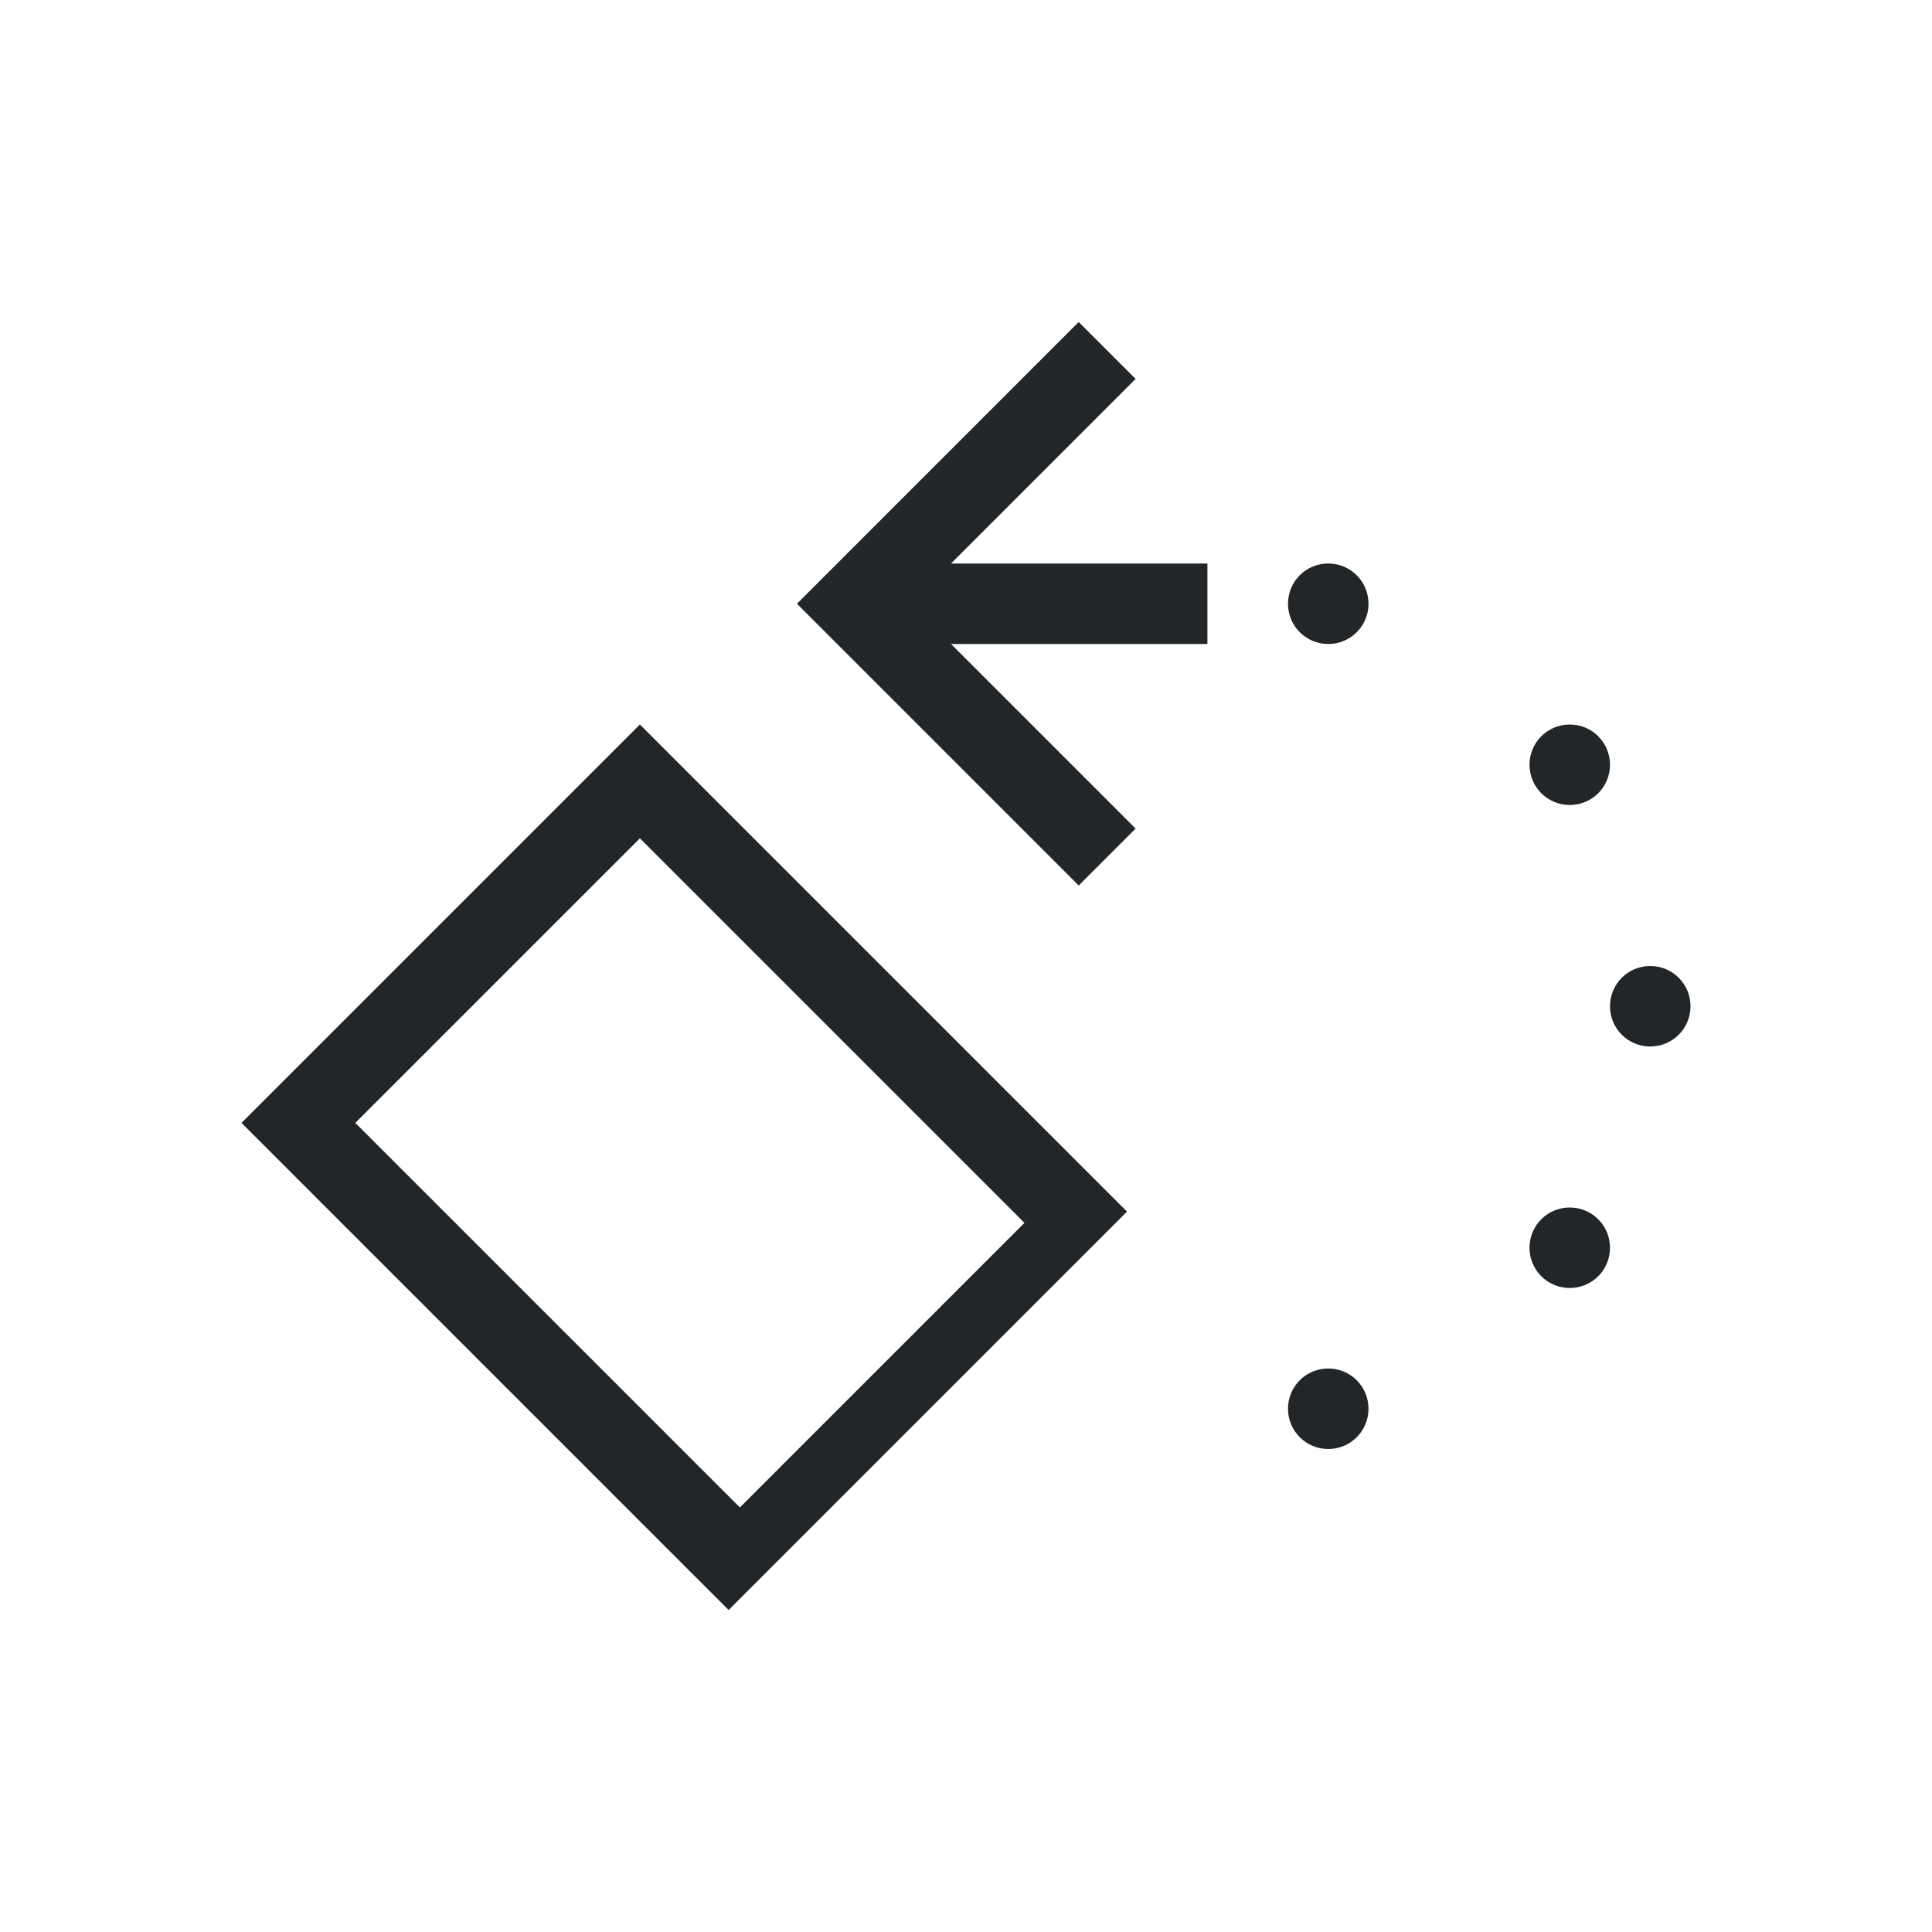
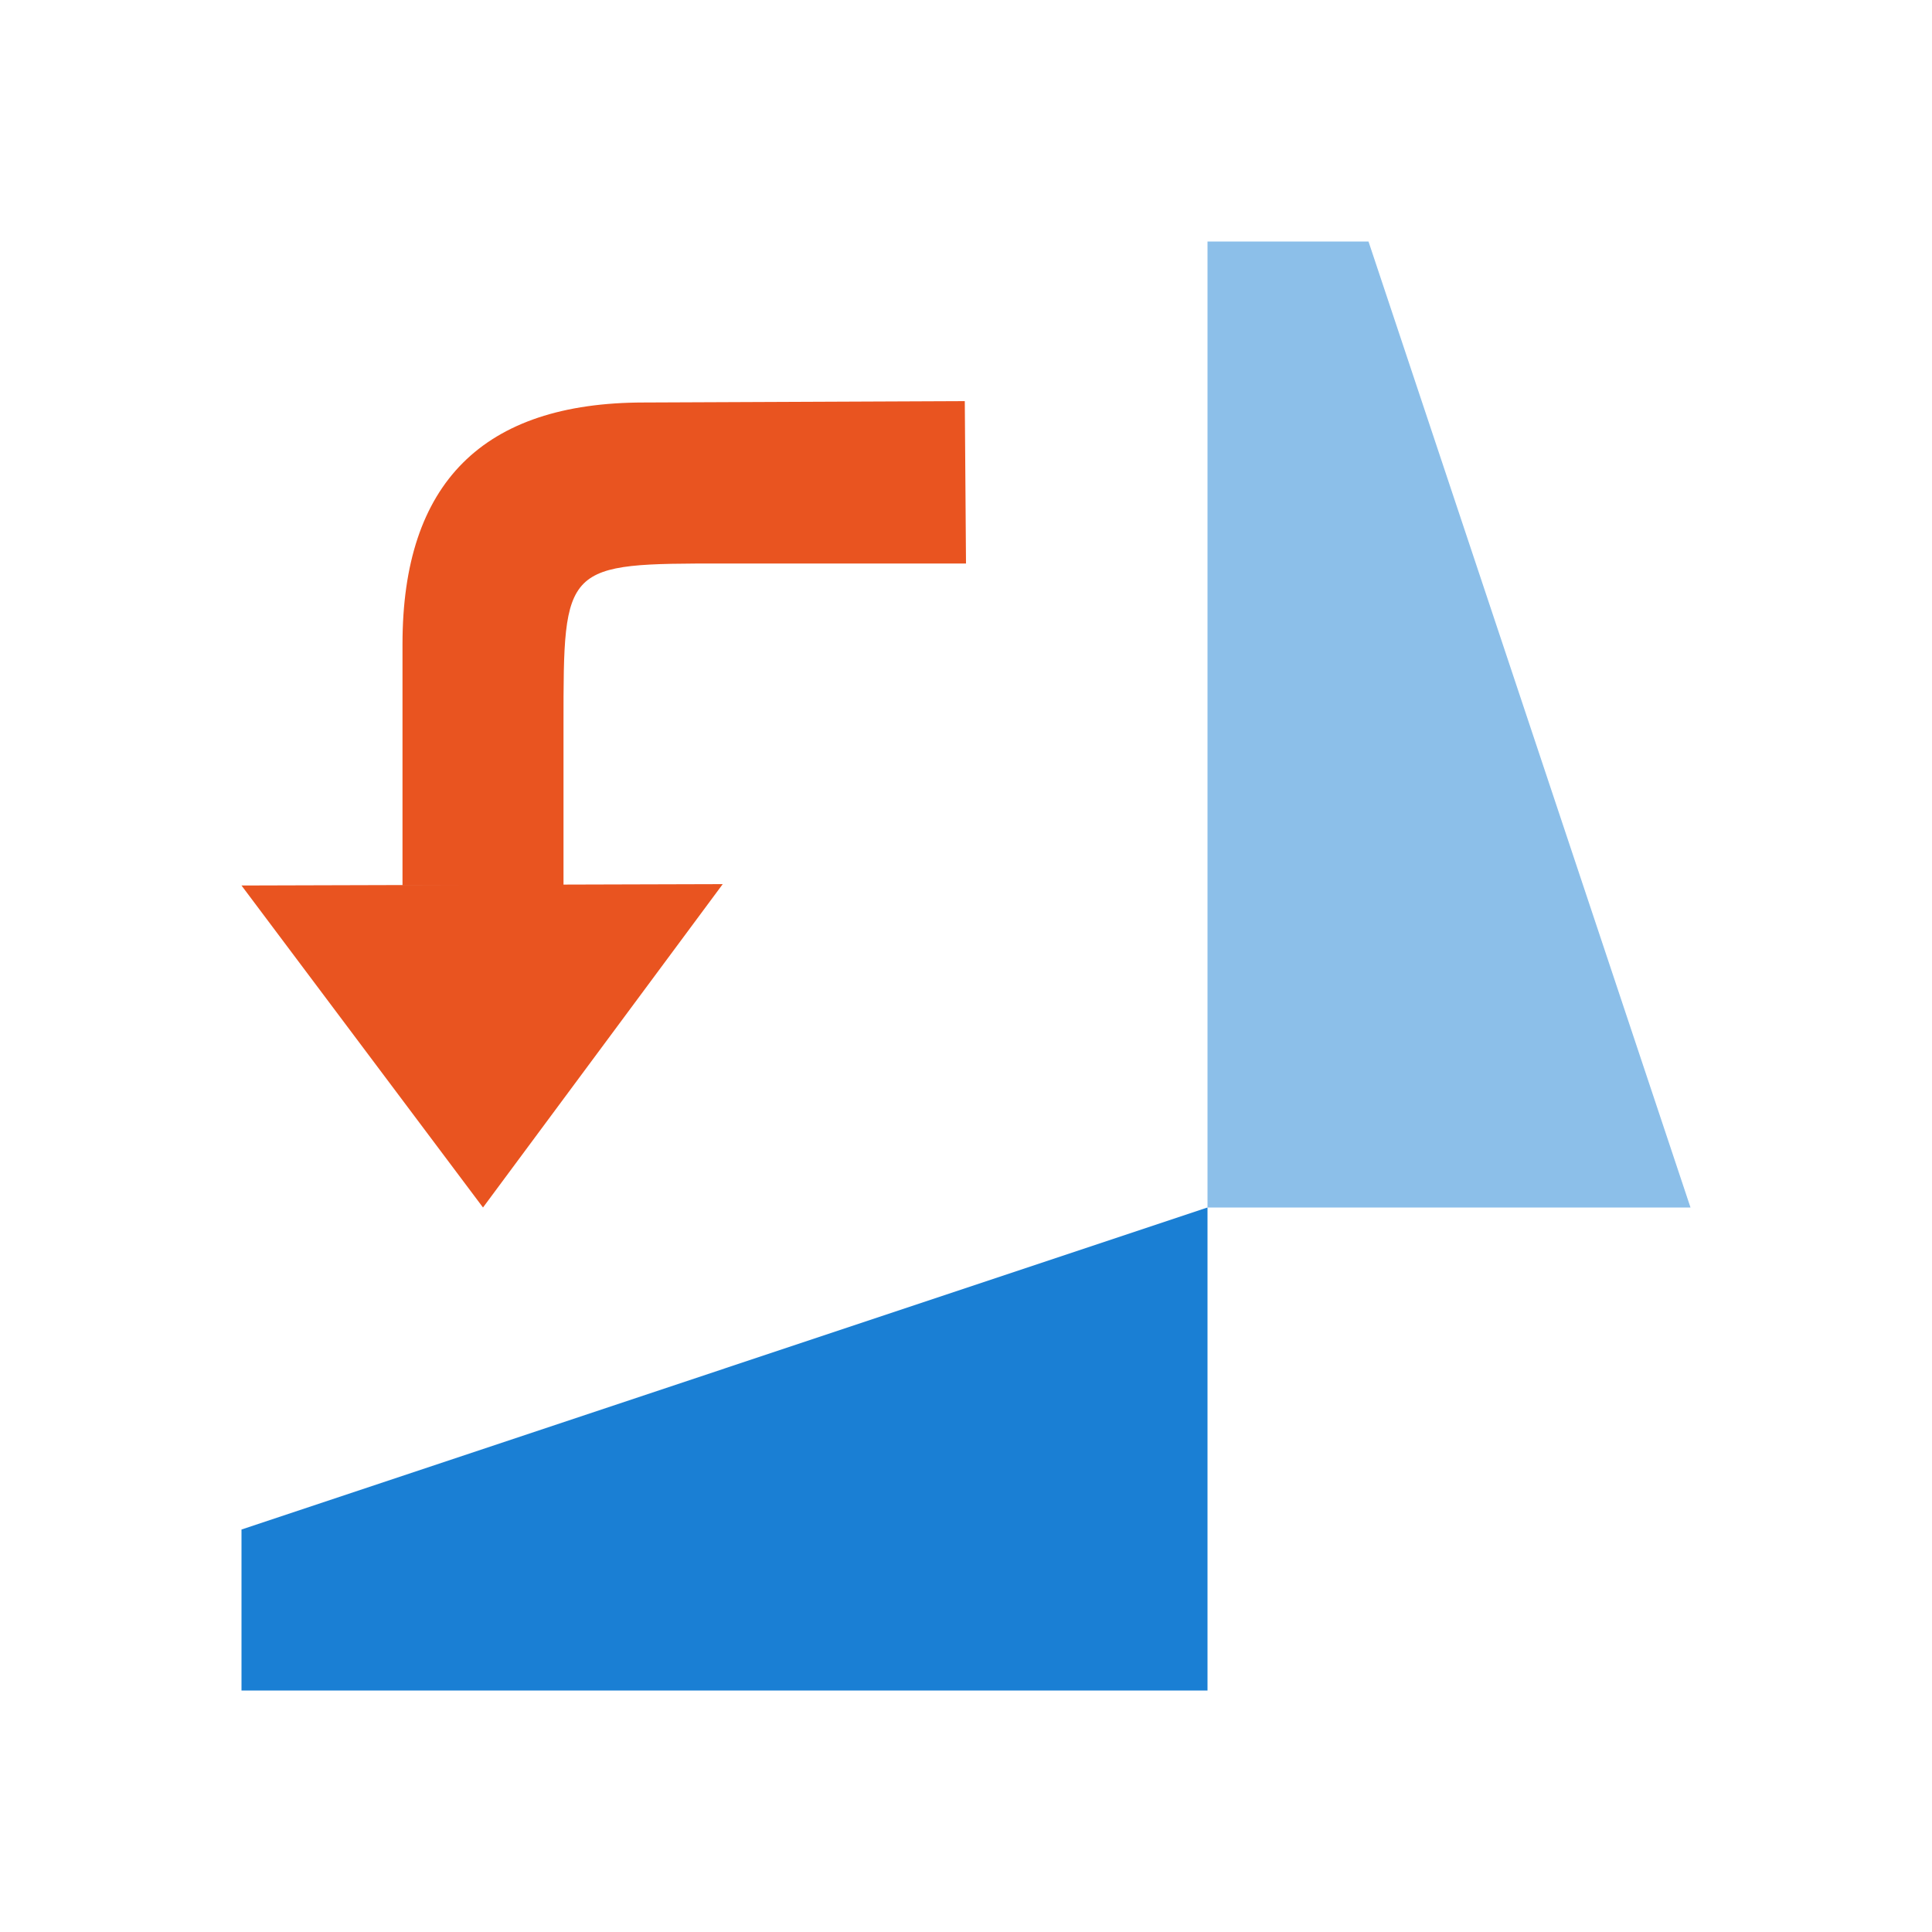
- <svg xmlns="http://www.w3.org/2000/svg" viewBox="0 0 24 24">
-   <path d="m13.4 4-3.293 3.293-.207.207.207.207 3.293 3.293.707-.707-2.293-2.293h2.285.9v-1h-.9-2.285l2.293-2.293zm3.1 3c-.277 0-.5.223-.5.5s.223.5.5.5.5-.223.5-.5-.223-.5-.5-.5zm-8.551 2-4.949 4.949 6.051 6.051 4.949-4.949zm11.551 0c-.277 0-.5.223-.5.5s.223.5.5.5.5-.223.5-.5-.223-.5-.5-.5zm-11.551 1.414 4.777 4.777-3.535 3.535-4.777-4.777zm12.551 1.586c-.277 0-.5.223-.5.5s.223.5.5.5.5-.223.5-.5-.223-.5-.5-.5zm-1 3c-.277 0-.5.223-.5.5s.223.5.5.5.5-.223.5-.5-.223-.5-.5-.5zm-3 2c-.277 0-.5.223-.5.5s.223.5.5.5.5-.223.5-.5-.223-.5-.5-.5z" fill="#232629" />
+ <svg xmlns="http://www.w3.org/2000/svg" viewBox="0 0 24 24" version="1.1" id="svg4">
+   <defs id="defs8" />
+   <path style="fill:#1a7fd4;fill-opacity:1" id="path2-1" d="M 3,21 H 15 V 15 L 3,19 Z" />
+   <path style="opacity:0.5;fill:#1a7fd4;fill-opacity:1" id="path4" d="m 15,3 v 12 h 6 L 17,3 Z" />
+   <path style="fill:#e95420;fill-opacity:1;stroke:none;stroke-width:1px;stroke-linecap:butt;stroke-linejoin:miter;stroke-opacity:1" d="M 6,15 3,11 8.978,10.983 Z" id="path833" />
+   <path style="fill:#e95420;fill-opacity:1;stroke:none;stroke-width:1px;stroke-linecap:butt;stroke-linejoin:miter;stroke-opacity:1" d="M 5,11 V 8 C 5,6 6,5 8,5 L 11.985,4.983 12,7 H 9 C 7,7 7,7 7,9 v 2 z" id="path835" />
</svg>
